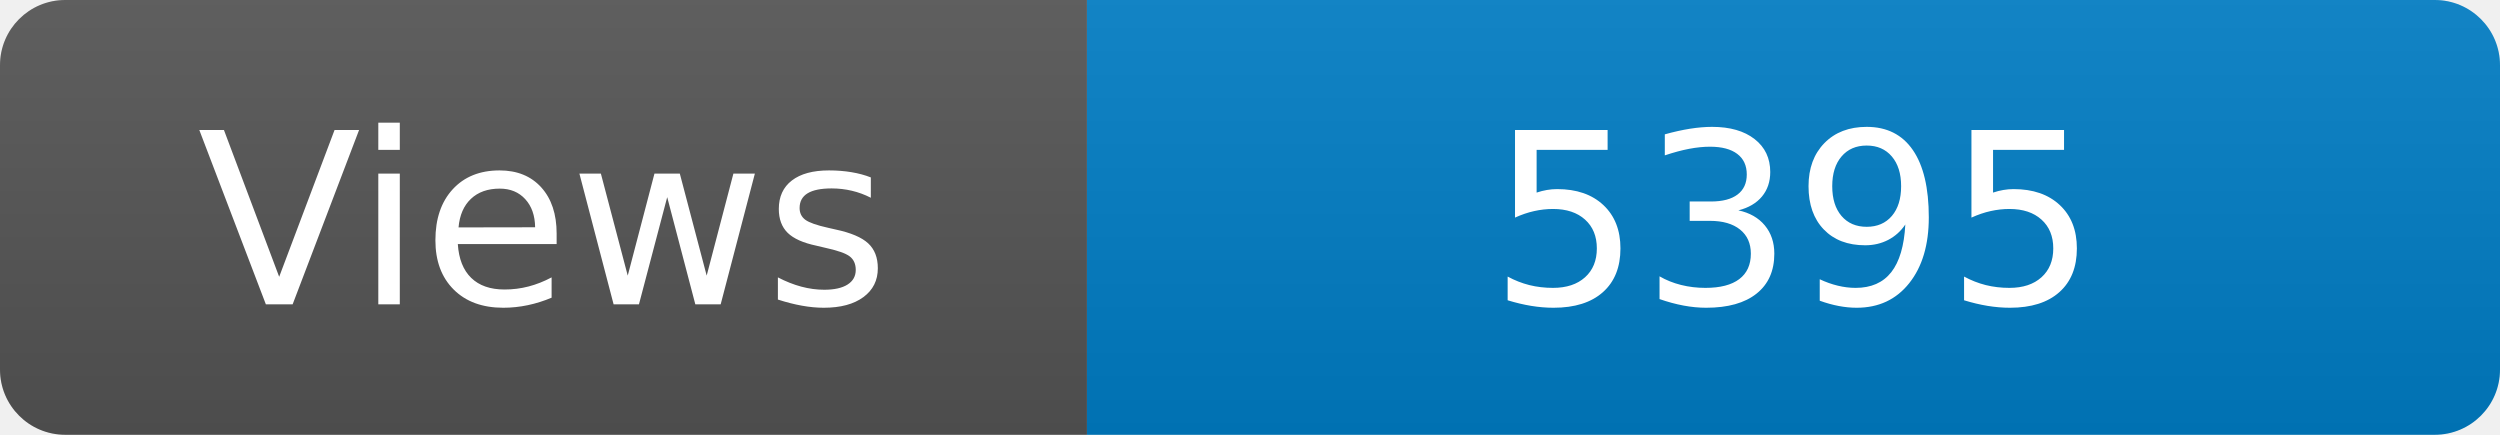
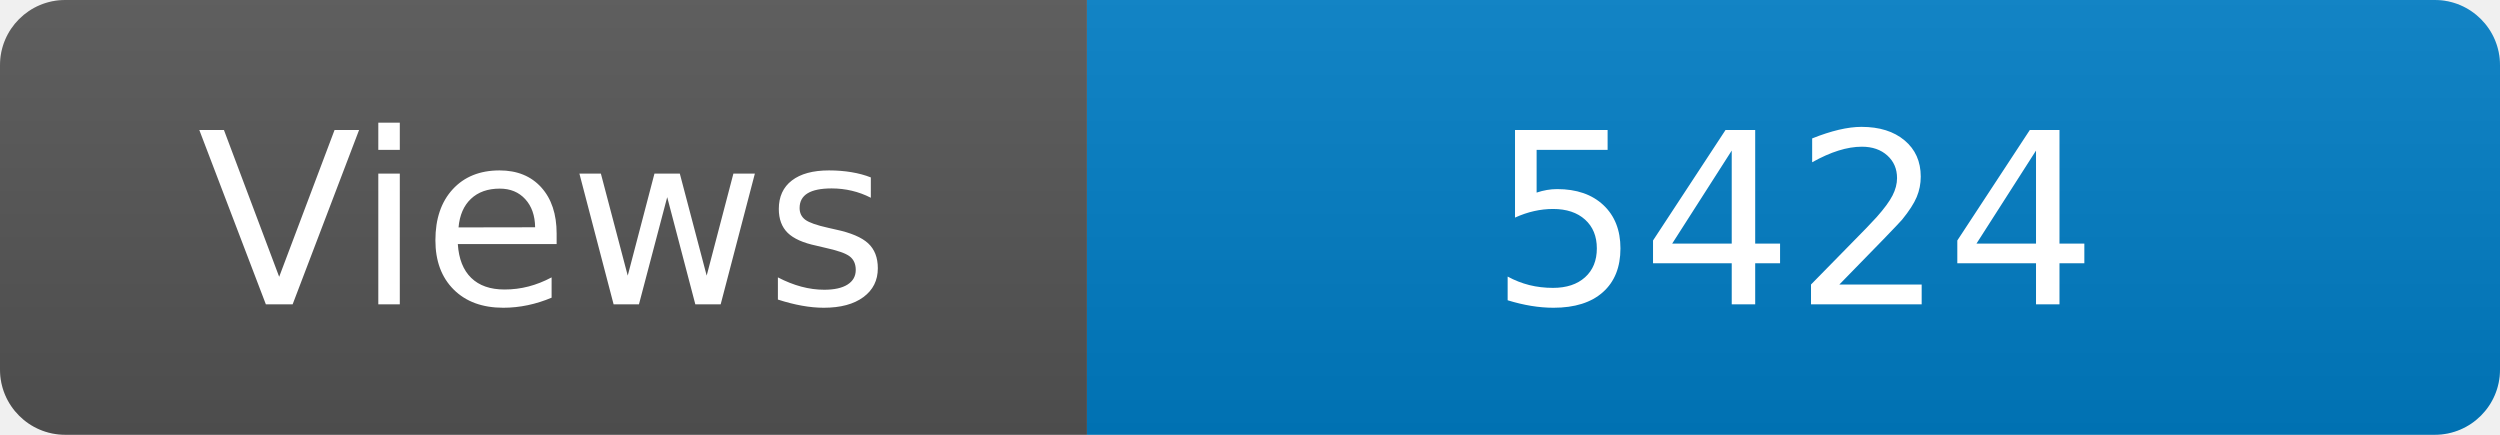
<svg xmlns="http://www.w3.org/2000/svg" width="115" height="20" role="img" aria-label="Maintained?: yes">
  <linearGradient id="s" x2="0" y2="100%">
    <stop offset="0" stop-color="#bbb" stop-opacity=".1" />
    <stop offset="1" stop-opacity=".1" />
  </linearGradient>
  <clipPath id="r">
    <rect width="115" height="20" rx="3" fill="#fff" />
  </clipPath>
  <g clip-path="url(#r)">
    <rect width="50" height="20" fill="#555" />
    <rect x="50" width="160" height="20" fill="#007ec6" />
    <rect width="115" height="20" fill="url(#s)" />
  </g>
  <g fill="#fff" text-anchor="middle" font-family="Verdana,Geneva,DejaVu Sans,sans-serif" font-size="110">
    <text x="250" y="140" transform="scale(.1)" fill="#fff">Views</text>
-     <text x="825" y="140" transform="scale(.1)" fill="#fff">5395</text>
+     <text x="825" y="140" transform="scale(.1)" fill="#fff">5424</text>
  </g>
</svg>
